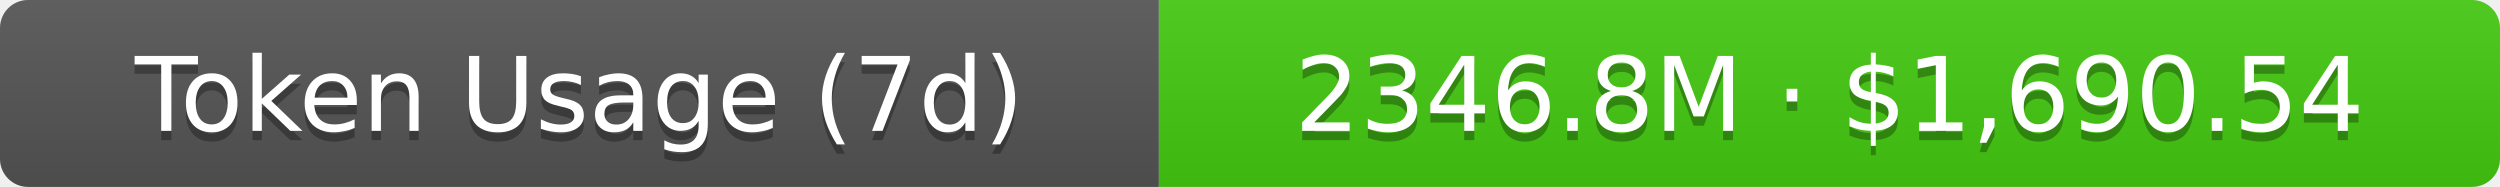
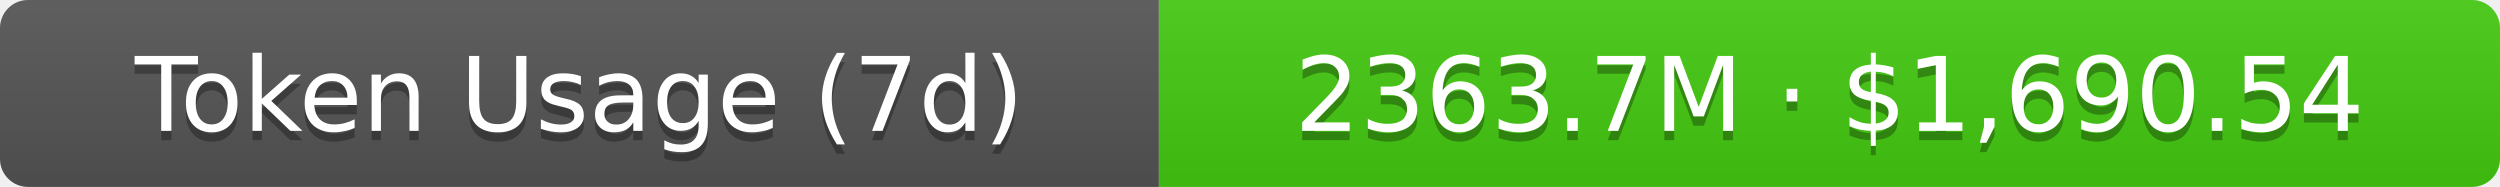
- <svg xmlns="http://www.w3.org/2000/svg" width="267.5" height="20" role="img" aria-label="Token Usage (7d): 2346.8M · $1,690.54">
+ <svg xmlns="http://www.w3.org/2000/svg" width="267.5" height="20" role="img" aria-label="Token Usage (7d): 2363.7M · $1,690.54">
  <linearGradient id="s" x2="0" y2="100%">
    <stop offset="0" stop-color="#bbb" stop-opacity=".1" />
    <stop offset="1" stop-opacity=".1" />
  </linearGradient>
  <clipPath id="r">
    <rect width="267.5" height="20" rx="3" fill="#fff" />
  </clipPath>
  <g clip-path="url(#r)">
    <rect width="124" height="20" fill="#555" />
    <rect x="124" width="143.5" height="20" fill="#4c1" />
    <rect width="267.5" height="20" fill="url(#s)" />
  </g>
  <g fill="#fff" text-anchor="middle" font-family="Verdana,Geneva,DejaVu Sans,sans-serif" text-rendering="geometricPrecision" font-size="11">
    <text aria-hidden="true" x="62" y="15" fill="#010101" fill-opacity=".3">Token Usage (7d)</text>
    <text x="62" y="14">Token Usage (7d)</text>
-     <text aria-hidden="true" x="195.75" y="15" fill="#010101" fill-opacity=".3">2346.8M · $1,690.54</text>
-     <text x="195.75" y="14">2346.8M · $1,690.54</text>
+     <text aria-hidden="true" x="195.75" y="15" fill="#010101" fill-opacity=".3">2363.7M · $1,690.54</text>
+     <text x="195.75" y="14">2363.7M · $1,690.54</text>
  </g>
</svg>
